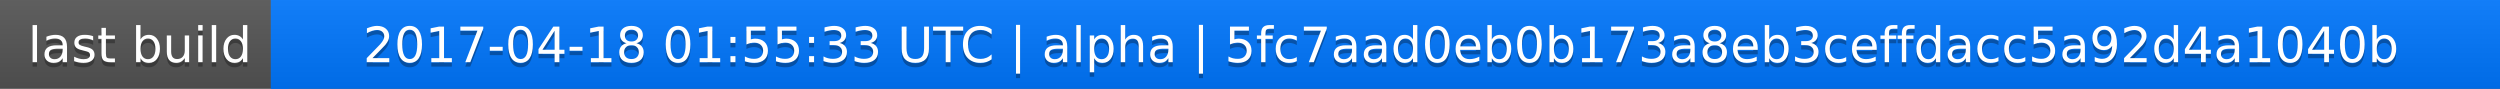
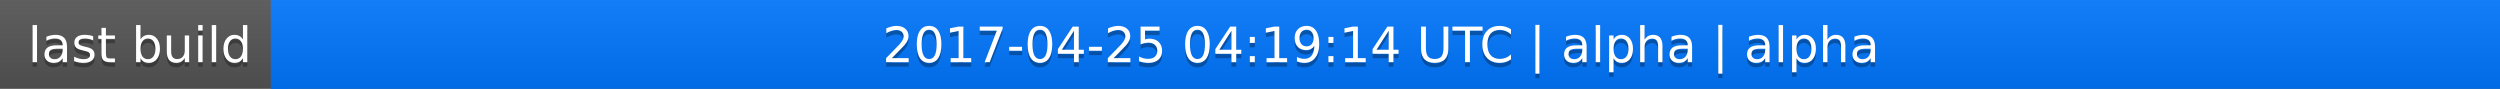
<svg xmlns="http://www.w3.org/2000/svg" width="563" height="20">
  <linearGradient id="a" x2="0" y2="100%">
    <stop offset="0" stop-color="#bbb" stop-opacity=".1" />
    <stop offset="1" stop-opacity=".1" />
  </linearGradient>
  <rect rx="0" width="563" height="20" fill="#555" />
  <rect rx="0" x="61" width="502" height="20" fill="#07f" />
  <path fill="#07f" d="M61 0h4v20h-4z" />
  <rect rx="0" width="563" height="20" fill="url(#a)" />
  <g fill="#fff" text-anchor="middle" font-family="DejaVu Sans,Verdana,Geneva,sans-serif" font-size="11">
    <text x="31.5" y="15" fill="#010101" fill-opacity=".3">last build</text>
    <text x="31.5" y="14">last build</text>
-     <text x="311" y="15" fill="#010101" fill-opacity=".3">2017-04-18 01:55:33 UTC | alpha | 5fc7aad0eb0b173a8eb3ceffdacc5a92d4a1040b</text>
-     <text x="311" y="14">2017-04-18 01:55:33 UTC | alpha | 5fc7aad0eb0b173a8eb3ceffdacc5a92d4a1040b</text>
+     <text x="311" y="15" fill="#010101" fill-opacity=".3">2017-04-25 04:19:14 UTC | alpha | alpha</text>
+     <text x="311" y="14">2017-04-25 04:19:14 UTC | alpha | alpha</text>
  </g>
</svg>
